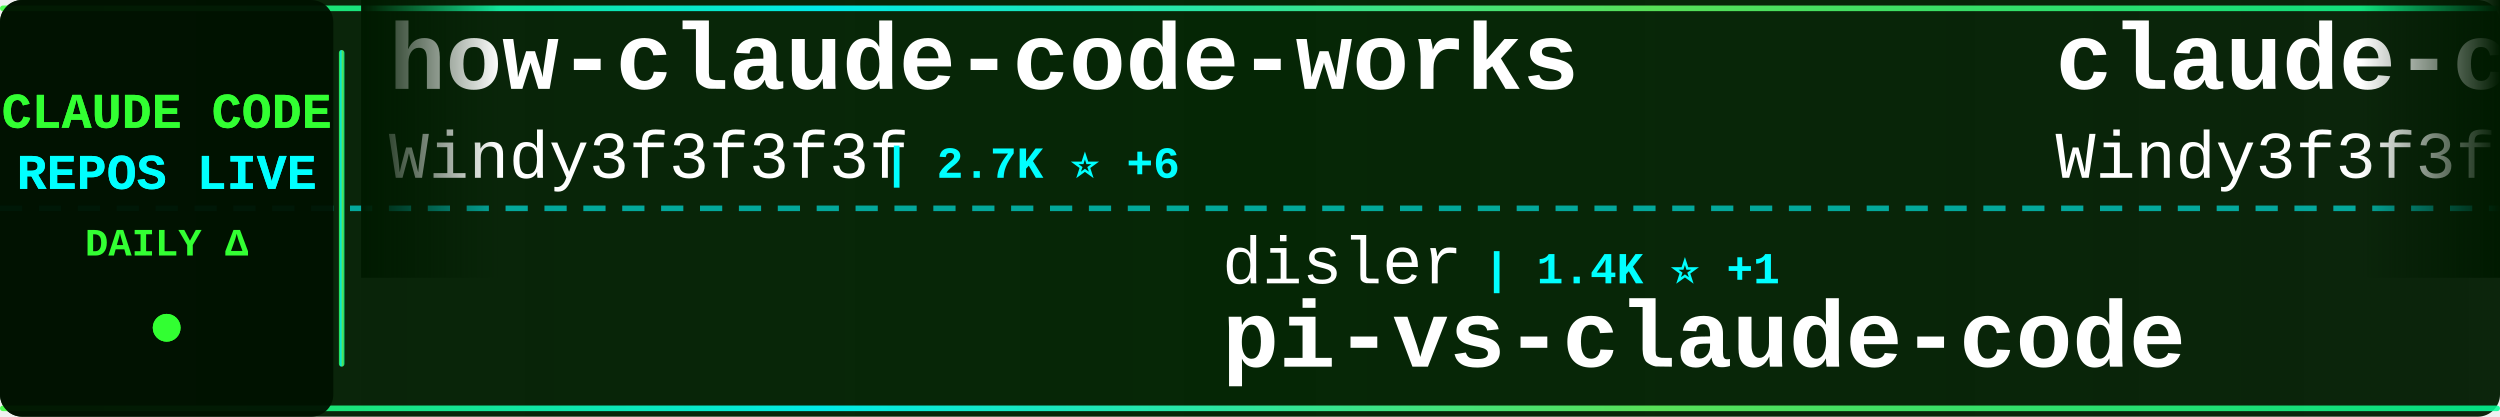
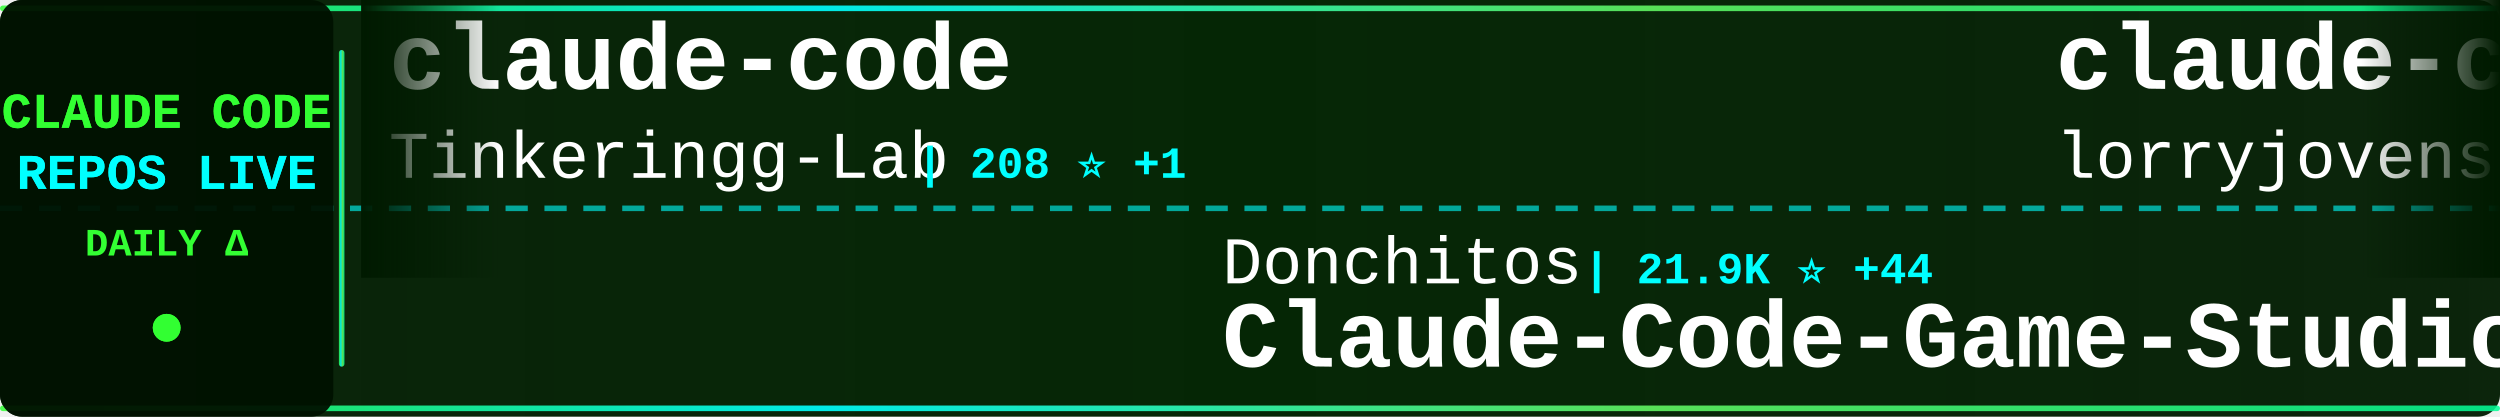
<svg xmlns="http://www.w3.org/2000/svg" width="900" height="150">
  <defs>
    <linearGradient id="tickerBg" x1="0%" y1="0%" x2="100%" y2="0%">
      <stop offset="0%" style="stop-color:#001a00;stop-opacity:0.95" />
      <stop offset="50%" style="stop-color:#002200;stop-opacity:0.98" />
      <stop offset="100%" style="stop-color:#001a00;stop-opacity:0.95" />
    </linearGradient>
    <linearGradient id="borderGrad" x1="0%" y1="0%" x2="100%" y2="0%">
      <stop offset="0%" style="stop-color:#33ff33;stop-opacity:0.85">
        <animate attributeName="stop-opacity" values="0.85;1;0.85" dur="2s" repeatCount="indefinite" />
      </stop>
      <stop offset="33%" style="stop-color:#00ffff;stop-opacity:0.9">
        <animate attributeName="stop-opacity" values="0.9;1;0.9" dur="2.2s" repeatCount="indefinite" />
      </stop>
      <stop offset="66%" style="stop-color:#66ff66;stop-opacity:0.85">
        <animate attributeName="stop-opacity" values="0.85;1;0.85" dur="1.8s" repeatCount="indefinite" />
      </stop>
      <stop offset="100%" style="stop-color:#00ff99;stop-opacity:0.85">
        <animate attributeName="stop-opacity" values="0.85;1;0.85" dur="2s" repeatCount="indefinite" />
      </stop>
    </linearGradient>
    <filter id="textGlow">
      <feGaussianBlur stdDeviation="0.1" result="coloredBlur" />
      <feMerge>
        <feMergeNode in="coloredBlur" />
        <feMergeNode in="SourceGraphic" />
      </feMerge>
    </filter>
    <filter id="metricGlow">
      <feGaussianBlur stdDeviation="0.2" result="coloredBlur" />
      <feMerge>
        <feMergeNode in="coloredBlur" />
        <feMergeNode in="SourceGraphic" />
      </feMerge>
    </filter>
    <linearGradient id="leftFade" x1="0%" y1="0%" x2="100%" y2="0%">
      <stop offset="0%" style="stop-color:#001a00;stop-opacity:1" />
      <stop offset="100%" style="stop-color:#001a00;stop-opacity:0" />
    </linearGradient>
    <linearGradient id="rightFade" x1="0%" y1="0%" x2="100%" y2="0%">
      <stop offset="0%" style="stop-color:#001a00;stop-opacity:0" />
      <stop offset="100%" style="stop-color:#001a00;stop-opacity:1" />
    </linearGradient>
  </defs>
  <rect width="900" height="150" fill="url(#tickerBg)" rx="8" />
  <rect x="0" y="2" width="900" height="2" fill="url(#borderGrad)" rx="1" />
  <rect x="0" y="146" width="900" height="2" fill="url(#borderGrad)" rx="1" />
  <line x1="0" y1="75" x2="900" y2="75" stroke="#00ffff" stroke-width="2" stroke-dasharray="8 6" opacity="0.6" />
  <rect x="0" y="0" width="120" height="150" fill="#001100" opacity="0.95" rx="8" />
  <text x="60" y="46" font-family="'Courier New', monospace" font-size="18" font-weight="bold" fill="#33ff33" text-anchor="middle" filter="url(#textGlow)">
    CLAUDE CODE
  </text>
  <text x="60" y="68" font-family="'Courier New', monospace" font-size="18" font-weight="bold" fill="#00ffff" text-anchor="middle" filter="url(#textGlow)">
    REPOS LIVE
  </text>
  <text x="60" y="92" font-family="'Courier New', monospace" font-size="14" font-weight="bold" fill="#33ff33" text-anchor="middle">
    DAILY Δ
  </text>
  <circle cx="60" cy="118" r="5" fill="#33ff33" filter="url(#metricGlow)">
    <animate attributeName="r" values="4;6;4" dur="1.5s" repeatCount="indefinite" />
    <animate attributeName="opacity" values="0.6;1;0.6" dur="1.5s" repeatCount="indefinite" />
  </circle>
  <rect x="122" y="18" width="2" height="114" fill="url(#borderGrad)" rx="1" />
  <clipPath id="tickerClip">
    <rect x="130" y="0" width="770" height="150" />
  </clipPath>
  <g clip-path="url(#tickerClip)">
    <g id="tickerItems">
      <animateTransform attributeName="transform" attributeType="XML" type="translate" from="0 0" to="-3000 0" dur="54s" repeatCount="indefinite" />
      <g transform="translate(0, 0)">
-         <text x="140" y="32" font-family="'Courier New', monospace" font-size="34" font-weight="bold" fill="#ffffff">how-claude-code-works</text>
-         <text x="140" y="64" font-family="'Courier New', monospace" font-size="24" font-weight="normal" fill="#ffffff" opacity="1.0">Windy3f3f3f3f</text>
-         <text x="318" y="64" font-family="'Courier New', monospace" font-size="16" font-weight="bold" fill="#00ffff"> | 2.7K ⭐ +6</text>
+         <text x="140" y="32" font-family="'Courier New', monospace" font-size="34" font-weight="bold" fill="#ffffff">claude-code</text>
+         <text x="140" y="64" font-family="'Courier New', monospace" font-size="24" font-weight="normal" fill="#ffffff" opacity="1.0">Tinkeringg-Lab</text>
+         <text x="330" y="64" font-family="'Courier New', monospace" font-size="16" font-weight="bold" fill="#00ffff"> | 208 ⭐ +1</text>
      </g>
      <g transform="translate(300, 0)">
-         <text x="140" y="102" font-family="'Courier New', monospace" font-size="24" font-weight="normal" fill="#ffffff" opacity="1.0">disler</text>
-         <text x="234" y="102" font-family="'Courier New', monospace" font-size="16" font-weight="bold" fill="#00ffff"> | 1.4K ⭐ +1</text>
-         <text x="140" y="132" font-family="'Courier New', monospace" font-size="34" font-weight="bold" fill="#ffffff">pi-vs-claude-code</text>
+         <text x="140" y="102" font-family="'Courier New', monospace" font-size="24" font-weight="normal" fill="#ffffff" opacity="1.0">Donchitos</text>
+         <text x="270" y="102" font-family="'Courier New', monospace" font-size="16" font-weight="bold" fill="#00ffff"> | 21.9K ⭐ +44</text>
+         <text x="140" y="132" font-family="'Courier New', monospace" font-size="34" font-weight="bold" fill="#ffffff">Claude-Code-Game-Studios</text>
      </g>
      <g transform="translate(600, 0)">
-         <text x="140" y="32" font-family="'Courier New', monospace" font-size="34" font-weight="bold" fill="#ffffff">claude-code-from-scratch</text>
-         <text x="140" y="64" font-family="'Courier New', monospace" font-size="24" font-weight="normal" fill="#ffffff" opacity="1.0">Windy3f3f3f3f</text>
-         <text x="318" y="64" font-family="'Courier New', monospace" font-size="16" font-weight="bold" fill="#00ffff"> | 1.4K ⭐ +2</text>
+         <text x="140" y="32" font-family="'Courier New', monospace" font-size="34" font-weight="bold" fill="#ffffff">claude-code-rust</text>
+         <text x="140" y="64" font-family="'Courier New', monospace" font-size="24" font-weight="normal" fill="#ffffff" opacity="1.0">lorryjovens-hub</text>
+         <text x="342" y="64" font-family="'Courier New', monospace" font-size="16" font-weight="bold" fill="#00ffff"> | 1.6K ⭐ +1</text>
      </g>
      <g transform="translate(900, 0)">
-         <text x="140" y="102" font-family="'Courier New', monospace" font-size="24" font-weight="normal" fill="#ffffff" opacity="1.0">sugyan</text>
-         <text x="234" y="102" font-family="'Courier New', monospace" font-size="16" font-weight="bold" fill="#00ffff"> | 1.1K ⭐</text>
-         <text x="140" y="132" font-family="'Courier New', monospace" font-size="34" font-weight="bold" fill="#ffffff">claude-code-webui</text>
+         <text x="140" y="102" font-family="'Courier New', monospace" font-size="24" font-weight="normal" fill="#ffffff" opacity="1.0">feiskyer</text>
+         <text x="258" y="102" font-family="'Courier New', monospace" font-size="16" font-weight="bold" fill="#00ffff"> | 1.6K ⭐ +2</text>
+         <text x="140" y="132" font-family="'Courier New', monospace" font-size="34" font-weight="bold" fill="#ffffff">claude-code-settings</text>
      </g>
      <g transform="translate(1200, 0)">
-         <text x="140" y="32" font-family="'Courier New', monospace" font-size="34" font-weight="bold" fill="#ffffff">claude-howto</text>
-         <text x="140" y="64" font-family="'Courier New', monospace" font-size="24" font-weight="normal" fill="#ffffff" opacity="1.0">luongnv89</text>
-         <text x="270" y="64" font-family="'Courier New', monospace" font-size="16" font-weight="bold" fill="#00ffff"> | 37.6K ⭐ +65</text>
+         <text x="140" y="32" font-family="'Courier New', monospace" font-size="34" font-weight="bold" fill="#ffffff">andrej-karpathy-skills</text>
+         <text x="140" y="64" font-family="'Courier New', monospace" font-size="24" font-weight="normal" fill="#ffffff" opacity="1.0">multica-ai</text>
+         <text x="282" y="64" font-family="'Courier New', monospace" font-size="16" font-weight="bold" fill="#00ffff"> | 178.7K ⭐ +526</text>
      </g>
      <g transform="translate(1500, 0)">
-         <text x="140" y="102" font-family="'Courier New', monospace" font-size="24" font-weight="normal" fill="#ffffff" opacity="1.0">zebbern</text>
-         <text x="246" y="102" font-family="'Courier New', monospace" font-size="16" font-weight="bold" fill="#00ffff"> | 4.3K ⭐ +2</text>
-         <text x="140" y="132" font-family="'Courier New', monospace" font-size="34" font-weight="bold" fill="#ffffff">claude-code-guide</text>
+         <text x="140" y="102" font-family="'Courier New', monospace" font-size="24" font-weight="normal" fill="#ffffff" opacity="1.0">andrew-kramer-inno</text>
+         <text x="378" y="102" font-family="'Courier New', monospace" font-size="16" font-weight="bold" fill="#00ffff"> | 590 ⭐</text>
+         <text x="140" y="132" font-family="'Courier New', monospace" font-size="34" font-weight="bold" fill="#ffffff">claude-code-source-build</text>
      </g>
      <g transform="translate(1800, 0)">
+         <text x="140" y="32" font-family="'Courier New', monospace" font-size="34" font-weight="bold" fill="#ffffff">free-claude-code</text>
+         <text x="140" y="64" font-family="'Courier New', monospace" font-size="24" font-weight="normal" fill="#ffffff" opacity="1.0">Alishahryar1</text>
+         <text x="306" y="64" font-family="'Courier New', monospace" font-size="16" font-weight="bold" fill="#00ffff"> | 35.6K ⭐ +269</text>
+       </g>
+       <g transform="translate(2100, 0)">
+         <text x="140" y="102" font-family="'Courier New', monospace" font-size="24" font-weight="normal" fill="#ffffff" opacity="1.0">lowcortisolprogrammer</text>
+         <text x="414" y="102" font-family="'Courier New', monospace" font-size="16" font-weight="bold" fill="#00ffff"> | 171 ⭐</text>
+         <text x="140" y="132" font-family="'Courier New', monospace" font-size="34" font-weight="bold" fill="#ffffff">claude-code</text>
+       </g>
+       <g transform="translate(2400, 0)">
        <text x="140" y="32" font-family="'Courier New', monospace" font-size="34" font-weight="bold" fill="#ffffff">claude-code-workflows</text>
        <text x="140" y="64" font-family="'Courier New', monospace" font-size="24" font-weight="normal" fill="#ffffff" opacity="1.0">OneRedOak</text>
        <text x="270" y="64" font-family="'Courier New', monospace" font-size="16" font-weight="bold" fill="#00ffff"> | 3.8K ⭐ +1</text>
      </g>
-       <g transform="translate(2100, 0)">
-         <text x="140" y="102" font-family="'Courier New', monospace" font-size="24" font-weight="normal" fill="#ffffff" opacity="1.0">xorespesp</text>
-         <text x="270" y="102" font-family="'Courier New', monospace" font-size="16" font-weight="bold" fill="#00ffff"> | 228 ⭐ +1</text>
-         <text x="140" y="132" font-family="'Courier New', monospace" font-size="34" font-weight="bold" fill="#ffffff">claude-code</text>
-       </g>
-       <g transform="translate(2400, 0)">
-         <text x="140" y="32" font-family="'Courier New', monospace" font-size="34" font-weight="bold" fill="#ffffff">claude-code</text>
-         <text x="140" y="64" font-family="'Courier New', monospace" font-size="24" font-weight="normal" fill="#ffffff" opacity="1.0">RishabhK103</text>
-         <text x="294" y="64" font-family="'Courier New', monospace" font-size="16" font-weight="bold" fill="#00ffff"> | 90 ⭐</text>
-       </g>
      <g transform="translate(2700, 0)">
-         <text x="140" y="102" font-family="'Courier New', monospace" font-size="24" font-weight="normal" fill="#ffffff" opacity="1.0">hangsman</text>
-         <text x="258" y="102" font-family="'Courier New', monospace" font-size="16" font-weight="bold" fill="#00ffff"> | 786 ⭐</text>
-         <text x="140" y="132" font-family="'Courier New', monospace" font-size="34" font-weight="bold" fill="#ffffff">claude-code-source</text>
+         <text x="140" y="102" font-family="'Courier New', monospace" font-size="24" font-weight="normal" fill="#ffffff" opacity="1.0">ChrisWiles</text>
+         <text x="282" y="102" font-family="'Courier New', monospace" font-size="16" font-weight="bold" fill="#00ffff"> | 6.0K ⭐ +1</text>
+         <text x="140" y="132" font-family="'Courier New', monospace" font-size="34" font-weight="bold" fill="#ffffff">claude-code-showcase</text>
      </g>
      <g transform="translate(3000, 0)">
-         <text x="140" y="32" font-family="'Courier New', monospace" font-size="34" font-weight="bold" fill="#ffffff">how-claude-code-works</text>
-         <text x="140" y="64" font-family="'Courier New', monospace" font-size="24" font-weight="normal" fill="#ffffff" opacity="1.0">Windy3f3f3f3f</text>
-         <text x="318" y="64" font-family="'Courier New', monospace" font-size="16" font-weight="bold" fill="#00ffff"> | 2.7K ⭐ +6</text>
+         <text x="140" y="32" font-family="'Courier New', monospace" font-size="34" font-weight="bold" fill="#ffffff">claude-code</text>
+         <text x="140" y="64" font-family="'Courier New', monospace" font-size="24" font-weight="normal" fill="#ffffff" opacity="1.0">Tinkeringg-Lab</text>
+         <text x="330" y="64" font-family="'Courier New', monospace" font-size="16" font-weight="bold" fill="#00ffff"> | 208 ⭐ +1</text>
      </g>
      <g transform="translate(3300, 0)">
-         <text x="140" y="102" font-family="'Courier New', monospace" font-size="24" font-weight="normal" fill="#ffffff" opacity="1.0">disler</text>
-         <text x="234" y="102" font-family="'Courier New', monospace" font-size="16" font-weight="bold" fill="#00ffff"> | 1.4K ⭐ +1</text>
-         <text x="140" y="132" font-family="'Courier New', monospace" font-size="34" font-weight="bold" fill="#ffffff">pi-vs-claude-code</text>
+         <text x="140" y="102" font-family="'Courier New', monospace" font-size="24" font-weight="normal" fill="#ffffff" opacity="1.0">Donchitos</text>
+         <text x="270" y="102" font-family="'Courier New', monospace" font-size="16" font-weight="bold" fill="#00ffff"> | 21.9K ⭐ +44</text>
+         <text x="140" y="132" font-family="'Courier New', monospace" font-size="34" font-weight="bold" fill="#ffffff">Claude-Code-Game-Studios</text>
      </g>
      <g transform="translate(3600, 0)">
-         <text x="140" y="32" font-family="'Courier New', monospace" font-size="34" font-weight="bold" fill="#ffffff">claude-code-from-scratch</text>
-         <text x="140" y="64" font-family="'Courier New', monospace" font-size="24" font-weight="normal" fill="#ffffff" opacity="1.0">Windy3f3f3f3f</text>
-         <text x="318" y="64" font-family="'Courier New', monospace" font-size="16" font-weight="bold" fill="#00ffff"> | 1.4K ⭐ +2</text>
+         <text x="140" y="32" font-family="'Courier New', monospace" font-size="34" font-weight="bold" fill="#ffffff">claude-code-rust</text>
+         <text x="140" y="64" font-family="'Courier New', monospace" font-size="24" font-weight="normal" fill="#ffffff" opacity="1.0">lorryjovens-hub</text>
+         <text x="342" y="64" font-family="'Courier New', monospace" font-size="16" font-weight="bold" fill="#00ffff"> | 1.6K ⭐ +1</text>
      </g>
      <g transform="translate(3900, 0)">
-         <text x="140" y="102" font-family="'Courier New', monospace" font-size="24" font-weight="normal" fill="#ffffff" opacity="1.0">sugyan</text>
-         <text x="234" y="102" font-family="'Courier New', monospace" font-size="16" font-weight="bold" fill="#00ffff"> | 1.1K ⭐</text>
-         <text x="140" y="132" font-family="'Courier New', monospace" font-size="34" font-weight="bold" fill="#ffffff">claude-code-webui</text>
+         <text x="140" y="102" font-family="'Courier New', monospace" font-size="24" font-weight="normal" fill="#ffffff" opacity="1.0">feiskyer</text>
+         <text x="258" y="102" font-family="'Courier New', monospace" font-size="16" font-weight="bold" fill="#00ffff"> | 1.6K ⭐ +2</text>
+         <text x="140" y="132" font-family="'Courier New', monospace" font-size="34" font-weight="bold" fill="#ffffff">claude-code-settings</text>
      </g>
    </g>
  </g>
  <rect x="130" y="0" width="50" height="100" fill="url(#leftFade)" />
  <rect x="850" y="0" width="50" height="100" fill="url(#rightFade)" />
</svg>
